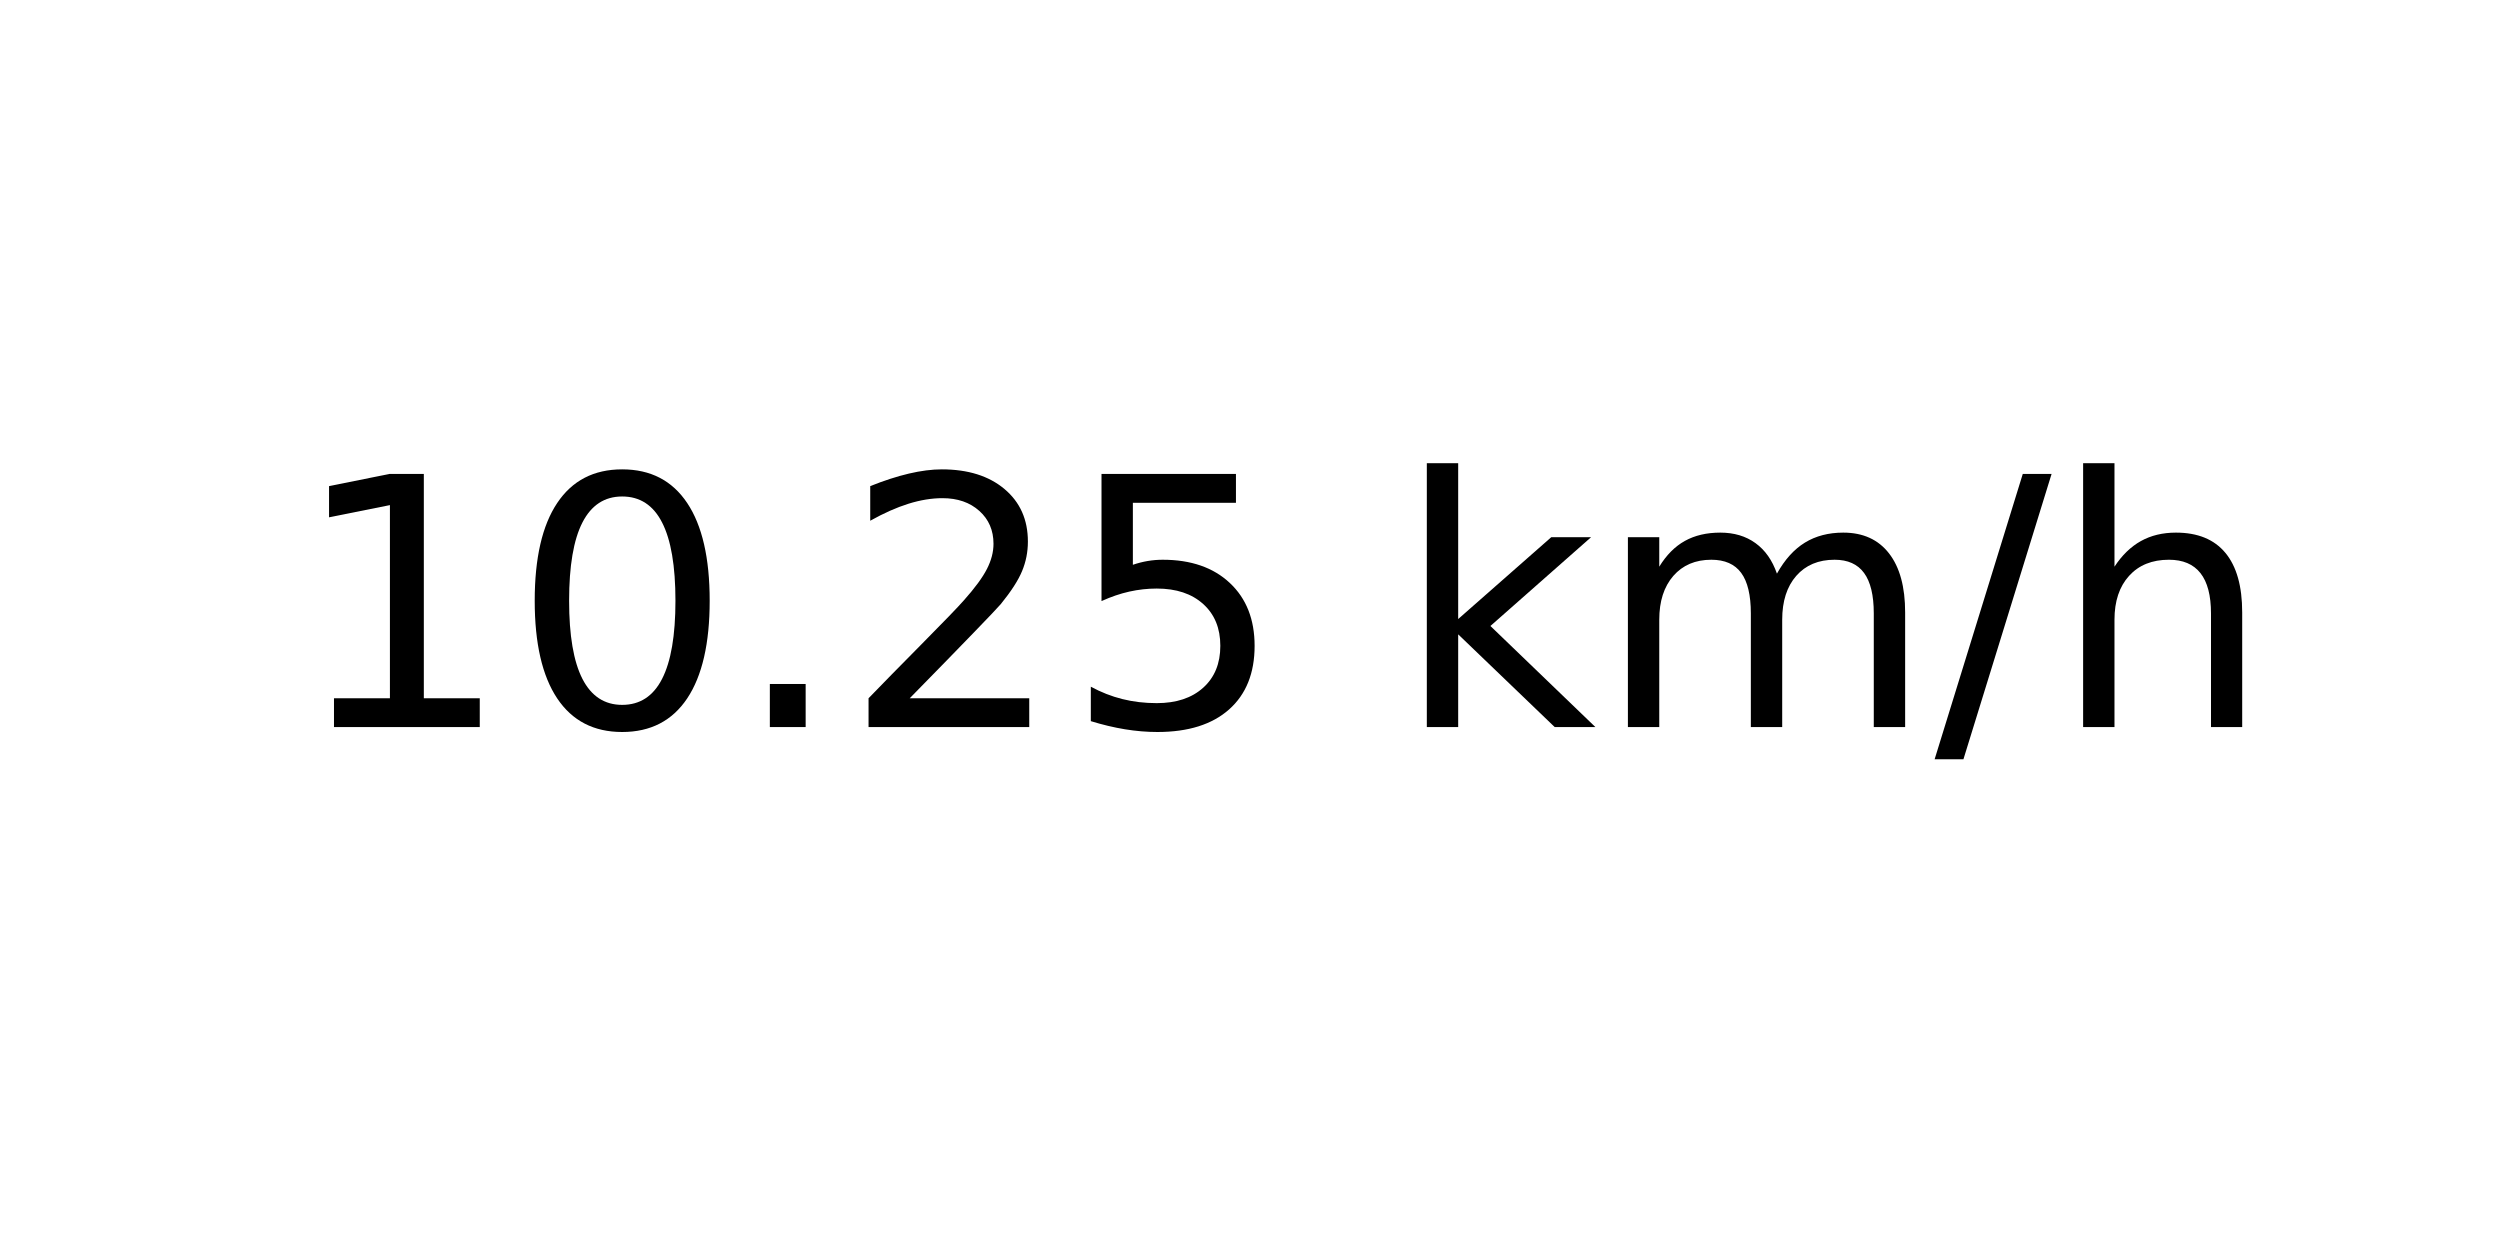
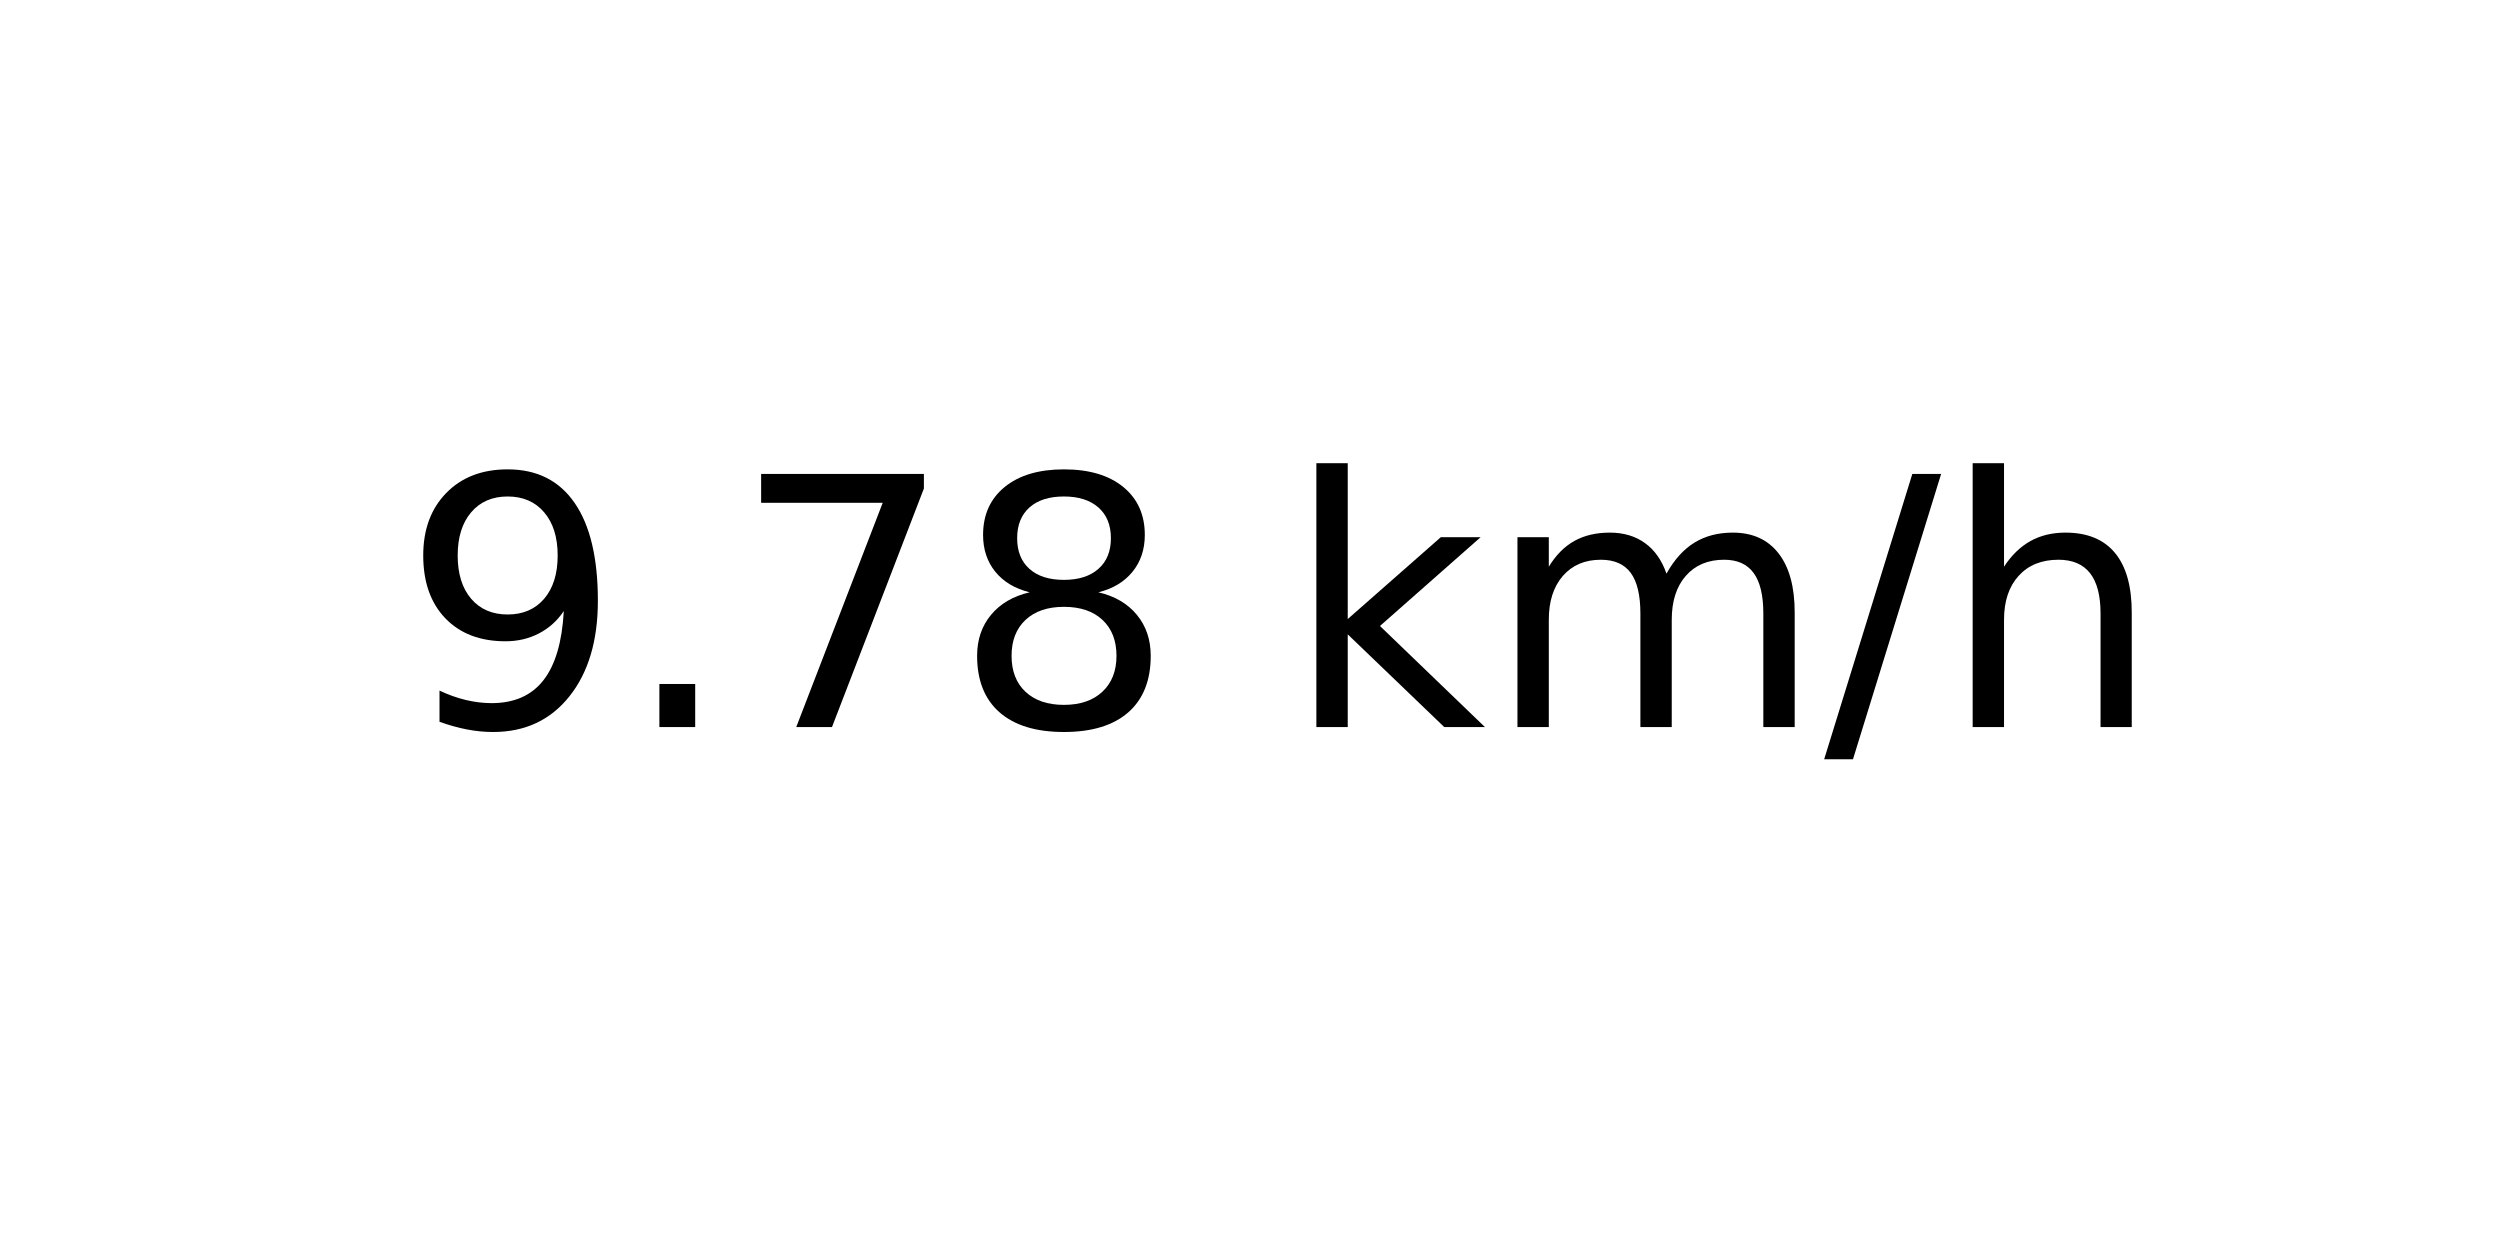
<svg xmlns="http://www.w3.org/2000/svg" xmlns:xlink="http://www.w3.org/1999/xlink" width="72pt" height="36pt" viewBox="0 0 72 36" version="1.1">
  <defs>
    <style type="text/css">*{stroke-linejoin: round; stroke-linecap: butt}</style>
  </defs>
  <g id="figure_1">
    <g id="axes_1">
      <g id="text_1">
-         <g transform="translate(8.378125 20.93937) scale(0.1 -0.1)">
+         <g transform="translate(11.55937 20.93937) scale(0.1 -0.1)">
          <defs>
-             <path id="DejaVuSans-31" d="M 794 531  L 1825 531  L 1825 4091  L 703 3866  L 703 4441  L 1819 4666  L 2450 4666  L 2450 531  L 3481 531  L 3481 0  L 794 0  L 794 531  z " transform="scale(0.015625)" />
-             <path id="DejaVuSans-30" d="M 2034 4250  Q 1547 4250 1301 3770  Q 1056 3291 1056 2328  Q 1056 1369 1301 889  Q 1547 409 2034 409  Q 2525 409 2770 889  Q 3016 1369 3016 2328  Q 3016 3291 2770 3770  Q 2525 4250 2034 4250  z M 2034 4750  Q 2819 4750 3233 4129  Q 3647 3509 3647 2328  Q 3647 1150 3233 529  Q 2819 -91 2034 -91  Q 1250 -91 836 529  Q 422 1150 422 2328  Q 422 3509 836 4129  Q 1250 4750 2034 4750  z " transform="scale(0.015625)" />
+             <path id="DejaVuSans-39" d="M 703 97  L 703 672  Q 941 559 1184 500  Q 1428 441 1663 441  Q 2288 441 2617 861  Q 2947 1281 2994 2138  Q 2813 1869 2534 1725  Q 2256 1581 1919 1581  Q 1219 1581 811 2004  Q 403 2428 403 3163  Q 403 3881 828 4315  Q 1253 4750 1959 4750  Q 2769 4750 3195 4129  Q 3622 3509 3622 2328  Q 3622 1225 3098 567  Q 2575 -91 1691 -91  Q 1453 -91 1209 -44  Q 966 3 703 97  z M 1959 2075  Q 2384 2075 2632 2365  Q 2881 2656 2881 3163  Q 2881 3666 2632 3958  Q 2384 4250 1959 4250  Q 1534 4250 1286 3958  Q 1038 3666 1038 3163  Q 1038 2656 1286 2365  Q 1534 2075 1959 2075  z " transform="scale(0.015625)" />
            <path id="DejaVuSans-2e" d="M 684 794  L 1344 794  L 1344 0  L 684 0  L 684 794  z " transform="scale(0.015625)" />
-             <path id="DejaVuSans-32" d="M 1228 531  L 3431 531  L 3431 0  L 469 0  L 469 531  Q 828 903 1448 1529  Q 2069 2156 2228 2338  Q 2531 2678 2651 2914  Q 2772 3150 2772 3378  Q 2772 3750 2511 3984  Q 2250 4219 1831 4219  Q 1534 4219 1204 4116  Q 875 4013 500 3803  L 500 4441  Q 881 4594 1212 4672  Q 1544 4750 1819 4750  Q 2544 4750 2975 4387  Q 3406 4025 3406 3419  Q 3406 3131 3298 2873  Q 3191 2616 2906 2266  Q 2828 2175 2409 1742  Q 1991 1309 1228 531  z " transform="scale(0.015625)" />
-             <path id="DejaVuSans-35" d="M 691 4666  L 3169 4666  L 3169 4134  L 1269 4134  L 1269 2991  Q 1406 3038 1543 3061  Q 1681 3084 1819 3084  Q 2600 3084 3056 2656  Q 3513 2228 3513 1497  Q 3513 744 3044 326  Q 2575 -91 1722 -91  Q 1428 -91 1123 -41  Q 819 9 494 109  L 494 744  Q 775 591 1075 516  Q 1375 441 1709 441  Q 2250 441 2565 725  Q 2881 1009 2881 1497  Q 2881 1984 2565 2268  Q 2250 2553 1709 2553  Q 1456 2553 1204 2497  Q 953 2441 691 2322  L 691 4666  z " transform="scale(0.015625)" />
+             <path id="DejaVuSans-37" d="M 525 4666  L 3525 4666  L 3525 4397  L 1831 0  L 1172 0  L 2766 4134  L 525 4134  L 525 4666  z " transform="scale(0.015625)" />
+             <path id="DejaVuSans-38" d="M 2034 2216  Q 1584 2216 1326 1975  Q 1069 1734 1069 1313  Q 1069 891 1326 650  Q 1584 409 2034 409  Q 2484 409 2743 651  Q 3003 894 3003 1313  Q 3003 1734 2745 1975  Q 2488 2216 2034 2216  z M 1403 2484  Q 997 2584 770 2862  Q 544 3141 544 3541  Q 544 4100 942 4425  Q 1341 4750 2034 4750  Q 2731 4750 3128 4425  Q 3525 4100 3525 3541  Q 3525 3141 3298 2862  Q 3072 2584 2669 2484  Q 3125 2378 3379 2068  Q 3634 1759 3634 1313  Q 3634 634 3220 271  Q 2806 -91 2034 -91  Q 1263 -91 848 271  Q 434 634 434 1313  Q 434 1759 690 2068  Q 947 2378 1403 2484  z M 1172 3481  Q 1172 3119 1398 2916  Q 1625 2713 2034 2713  Q 2441 2713 2670 2916  Q 2900 3119 2900 3481  Q 2900 3844 2670 4047  Q 2441 4250 2034 4250  Q 1625 4250 1398 4047  Q 1172 3844 1172 3481  z " transform="scale(0.015625)" />
            <path id="DejaVuSans-20" transform="scale(0.015625)" />
            <path id="DejaVuSans-6b" d="M 581 4863  L 1159 4863  L 1159 1991  L 2875 3500  L 3609 3500  L 1753 1863  L 3688 0  L 2938 0  L 1159 1709  L 1159 0  L 581 0  L 581 4863  z " transform="scale(0.015625)" />
            <path id="DejaVuSans-6d" d="M 3328 2828  Q 3544 3216 3844 3400  Q 4144 3584 4550 3584  Q 5097 3584 5394 3201  Q 5691 2819 5691 2113  L 5691 0  L 5113 0  L 5113 2094  Q 5113 2597 4934 2840  Q 4756 3084 4391 3084  Q 3944 3084 3684 2787  Q 3425 2491 3425 1978  L 3425 0  L 2847 0  L 2847 2094  Q 2847 2600 2669 2842  Q 2491 3084 2119 3084  Q 1678 3084 1418 2786  Q 1159 2488 1159 1978  L 1159 0  L 581 0  L 581 3500  L 1159 3500  L 1159 2956  Q 1356 3278 1631 3431  Q 1906 3584 2284 3584  Q 2666 3584 2933 3390  Q 3200 3197 3328 2828  z " transform="scale(0.015625)" />
            <path id="DejaVuSans-2f" d="M 1625 4666  L 2156 4666  L 531 -594  L 0 -594  L 1625 4666  z " transform="scale(0.015625)" />
            <path id="DejaVuSans-68" d="M 3513 2113  L 3513 0  L 2938 0  L 2938 2094  Q 2938 2591 2744 2837  Q 2550 3084 2163 3084  Q 1697 3084 1428 2787  Q 1159 2491 1159 1978  L 1159 0  L 581 0  L 581 4863  L 1159 4863  L 1159 2956  Q 1366 3272 1645 3428  Q 1925 3584 2291 3584  Q 2894 3584 3203 3211  Q 3513 2838 3513 2113  z " transform="scale(0.015625)" />
          </defs>
-           <use xlink:href="#DejaVuSans-31" />
-           <use xlink:href="#DejaVuSans-30" x="63.623" />
-           <use xlink:href="#DejaVuSans-2e" x="127.246" />
-           <use xlink:href="#DejaVuSans-32" x="159.033" />
-           <use xlink:href="#DejaVuSans-35" x="222.656" />
-           <use xlink:href="#DejaVuSans-20" x="286.279" />
-           <use xlink:href="#DejaVuSans-6b" x="318.066" />
-           <use xlink:href="#DejaVuSans-6d" x="375.977" />
-           <use xlink:href="#DejaVuSans-2f" x="473.389" />
-           <use xlink:href="#DejaVuSans-68" x="507.08" />
+           <use xlink:href="#DejaVuSans-39" />
+           <use xlink:href="#DejaVuSans-2e" x="63.623" />
+           <use xlink:href="#DejaVuSans-37" x="95.41" />
+           <use xlink:href="#DejaVuSans-38" x="159.033" />
+           <use xlink:href="#DejaVuSans-20" x="222.656" />
+           <use xlink:href="#DejaVuSans-6b" x="254.443" />
+           <use xlink:href="#DejaVuSans-6d" x="312.354" />
+           <use xlink:href="#DejaVuSans-2f" x="409.766" />
+           <use xlink:href="#DejaVuSans-68" x="443.457" />
        </g>
      </g>
    </g>
  </g>
</svg>
